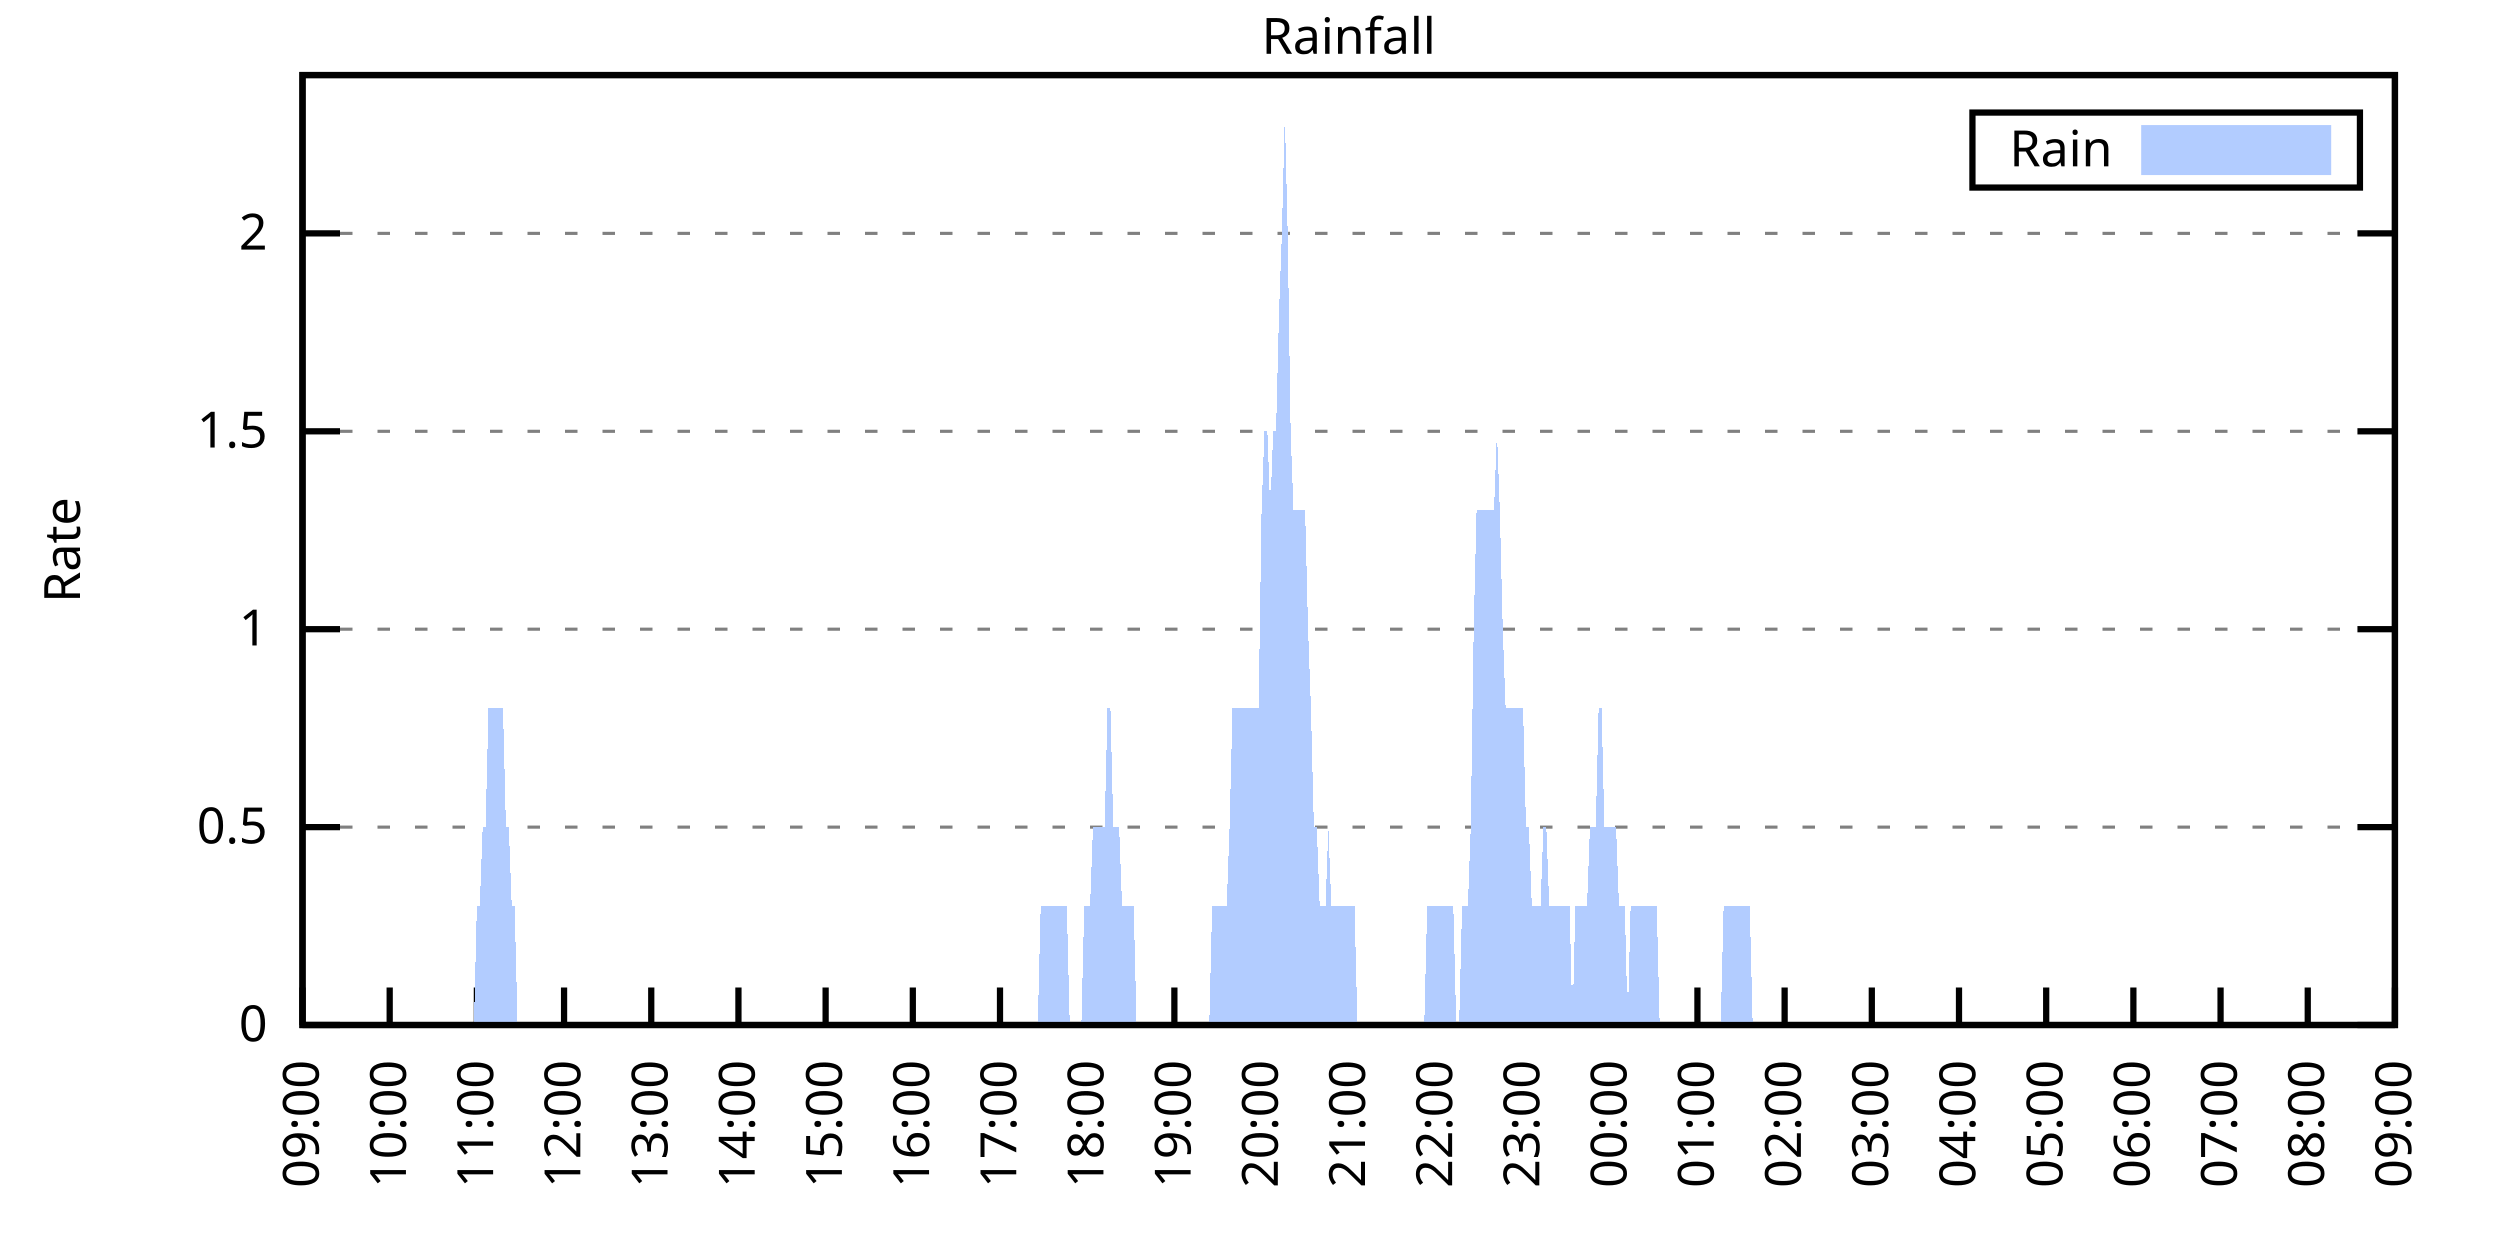
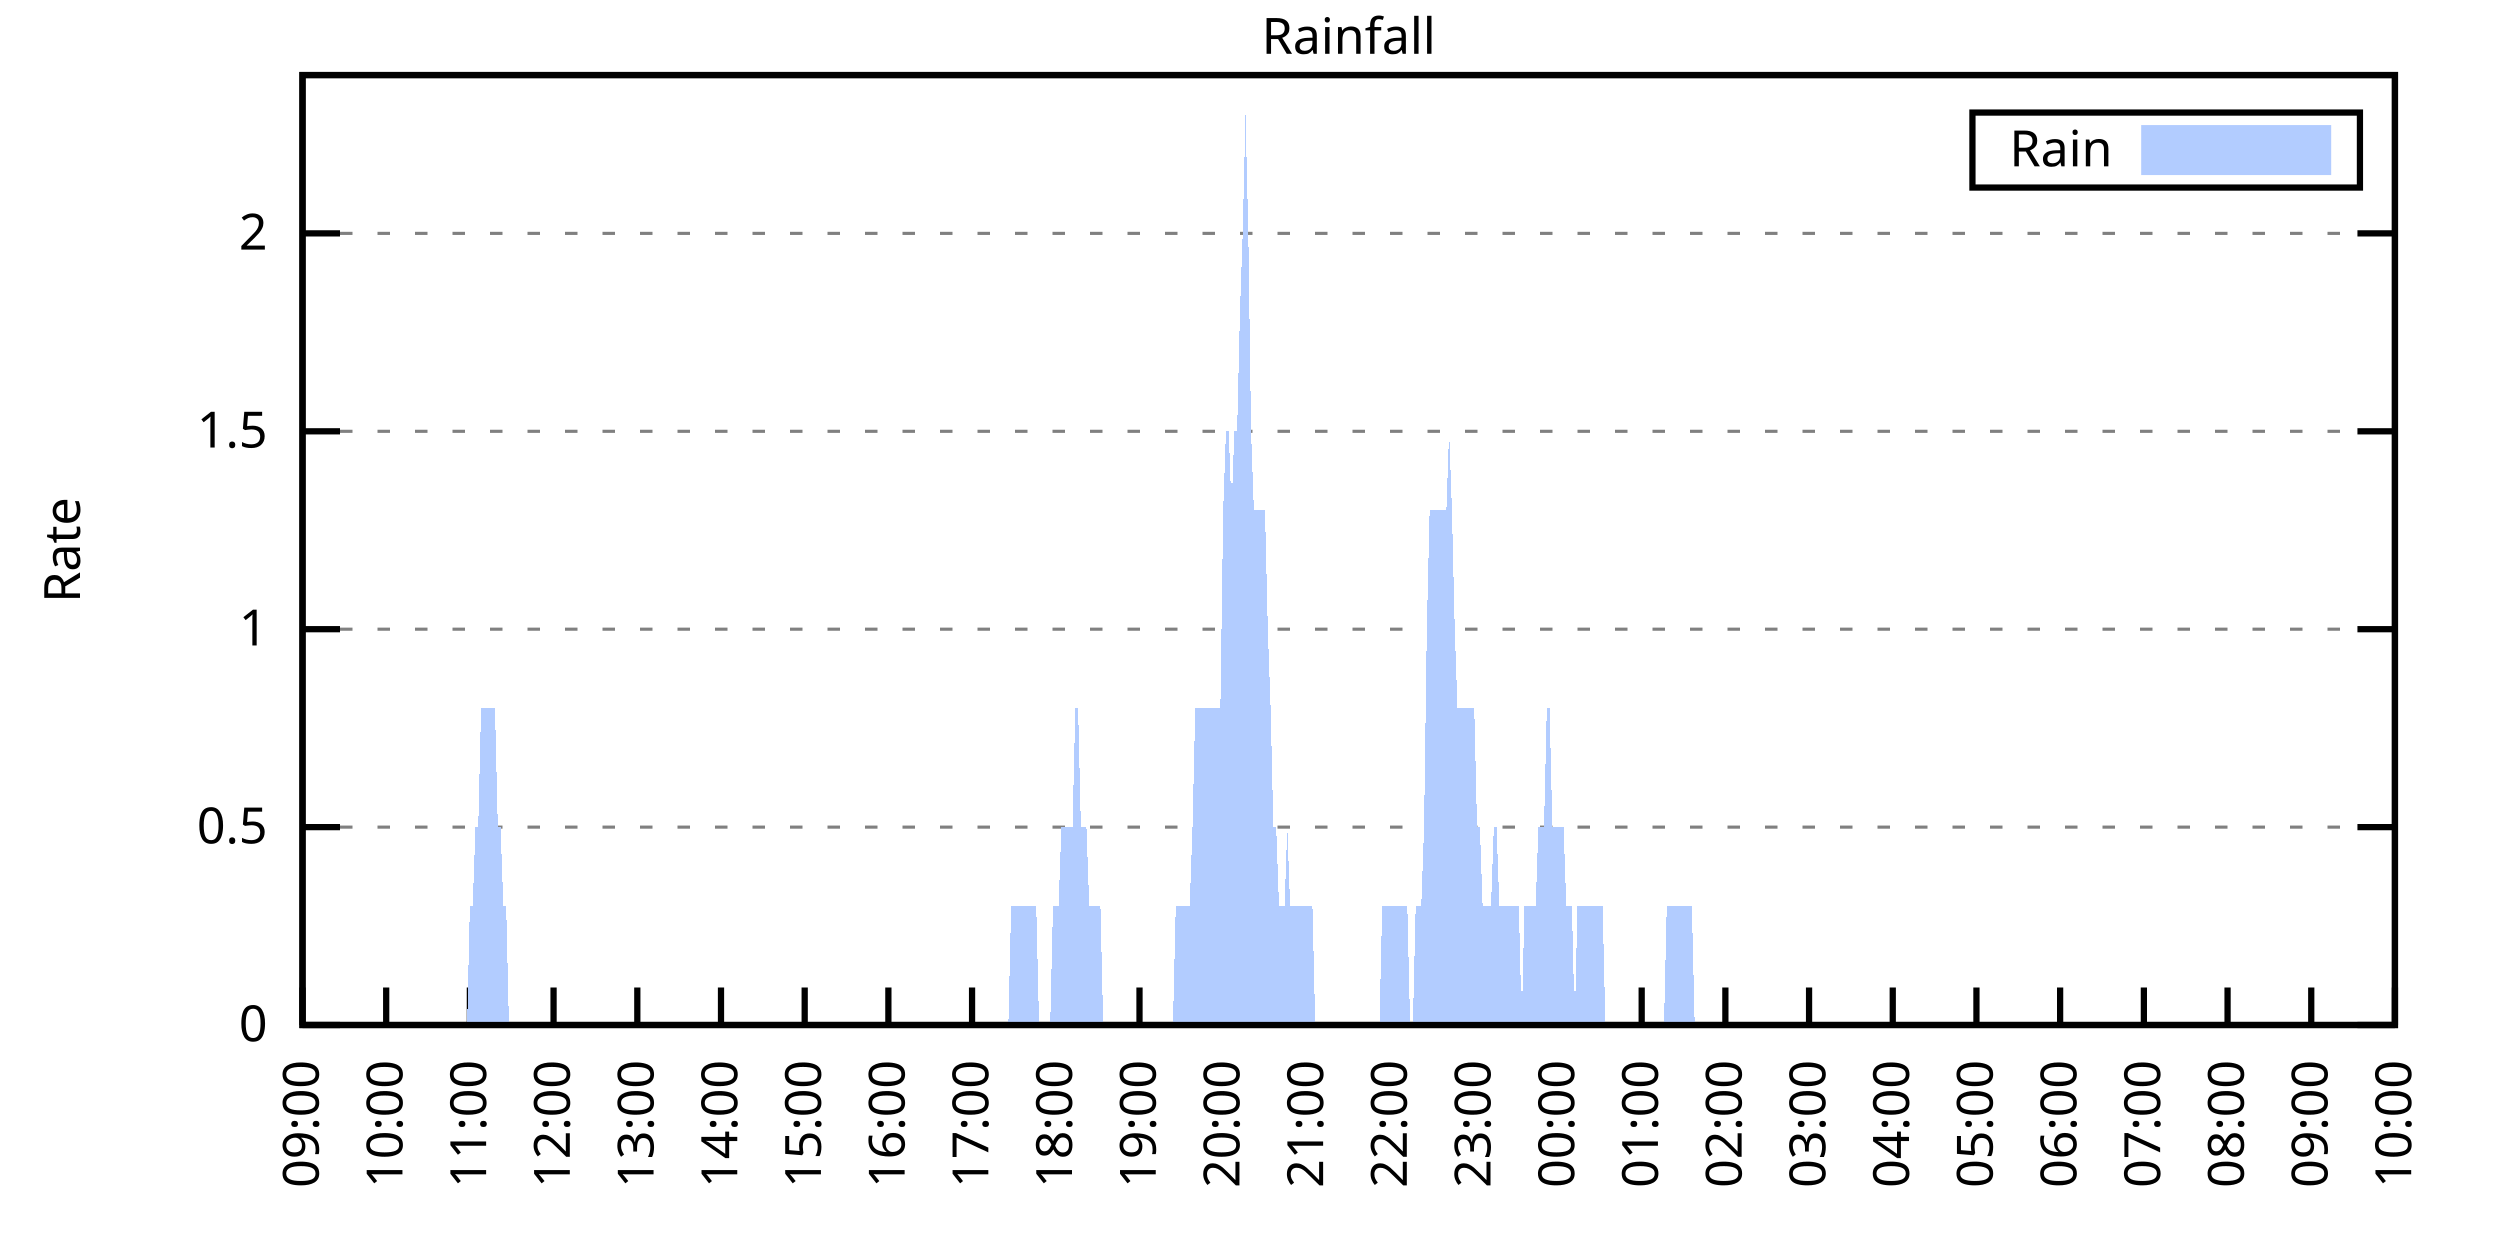
<svg xmlns="http://www.w3.org/2000/svg" xmlns:xlink="http://www.w3.org/1999/xlink" width="400" height="200" viewBox="0 0 400 200">
  <g id="gnuplot_canvas">
    <rect x="0" y="0" width="400" height="200" fill="none" />
    <defs>
      <circle id="gpDot" r="0.5" stroke-width="0.5" stroke="currentColor" />
      <path id="gpPt0" stroke-width="0.333" stroke="currentColor" d="M-1,0 h2 M0,-1 v2" />
      <path id="gpPt1" stroke-width="0.333" stroke="currentColor" d="M-1,-1 L1,1 M1,-1 L-1,1" />
      <path id="gpPt2" stroke-width="0.333" stroke="currentColor" d="M-1,0 L1,0 M0,-1 L0,1 M-1,-1 L1,1 M-1,1 L1,-1" />
      <rect id="gpPt3" stroke-width="0.333" stroke="currentColor" x="-1" y="-1" width="2" height="2" />
      <rect id="gpPt4" stroke-width="0.333" stroke="currentColor" fill="currentColor" x="-1" y="-1" width="2" height="2" />
      <circle id="gpPt5" stroke-width="0.333" stroke="currentColor" cx="0" cy="0" r="1" />
      <use xlink:href="#gpPt5" id="gpPt6" fill="currentColor" stroke="none" />
      <path id="gpPt7" stroke-width="0.333" stroke="currentColor" d="M0,-1.33 L-1.33,0.67 L1.33,0.67 z" />
      <use xlink:href="#gpPt7" id="gpPt8" fill="currentColor" stroke="none" />
      <use xlink:href="#gpPt7" id="gpPt9" stroke="currentColor" transform="rotate(180)" />
      <use xlink:href="#gpPt9" id="gpPt10" fill="currentColor" stroke="none" />
      <use xlink:href="#gpPt3" id="gpPt11" stroke="currentColor" transform="rotate(45)" />
      <use xlink:href="#gpPt11" id="gpPt12" fill="currentColor" stroke="none" />
      <path id="gpPt13" stroke-width="0.333" stroke="currentColor" d="M0,1.330 L1.265,0.411 L0.782,-1.067 L-0.782,-1.076 L-1.265,0.411 z" />
      <use xlink:href="#gpPt13" id="gpPt14" fill="currentColor" stroke="none" />
      <filter id="textbox" filterUnits="objectBoundingBox" x="0" y="0" height="1" width="1">
        <feFlood flood-color="white" flood-opacity="1" result="bgnd" />
        <feComposite in="SourceGraphic" in2="bgnd" operator="atop" />
      </filter>
      <filter id="greybox" filterUnits="objectBoundingBox" x="0" y="0" height="1" width="1">
        <feFlood flood-color="lightgrey" flood-opacity="1" result="grey" />
        <feComposite in="SourceGraphic" in2="grey" operator="atop" />
      </filter>
    </defs>
    <g fill="none" color="white" stroke="currentColor" stroke-width="1.00" stroke-linecap="butt" stroke-linejoin="miter">
</g>
    <g fill="none" color="black" stroke="currentColor" stroke-width="1.00" stroke-linecap="butt" stroke-linejoin="miter">
      <g stroke="none" shape-rendering="crispEdges">
        <polygon fill="rgb(255, 255, 255)" points="48.40,164.00 383.18,164.00 383.18,12.02 48.40,12.02 " />
      </g>
    </g>
    <g fill="none" color="black" stroke="currentColor" stroke-width="1.00" stroke-linecap="butt" stroke-linejoin="miter">
</g>
    <g fill="none" color="black" stroke="black" stroke-width="0.50" stroke-linecap="butt" stroke-linejoin="miter">
</g>
    <g fill="none" color="gray" stroke="currentColor" stroke-width="0.50" stroke-linecap="butt" stroke-linejoin="miter">
      <path stroke="gray" stroke-dasharray="2,4" class="gridline" d="M48.40,164.00 L383.19,164.00  " />
    </g>
    <g fill="none" color="gray" stroke="gray" stroke-width="1.00" stroke-linecap="butt" stroke-linejoin="miter">
</g>
    <g fill="none" color="black" stroke="currentColor" stroke-width="1.00" stroke-linecap="butt" stroke-linejoin="miter">
      <path stroke="black" d="M48.40,164.00 L54.40,164.00 M383.19,164.00 L377.19,164.00  " />
      <g transform="translate(42.80,166.60)" stroke="none" fill="black" font-family="Sans" font-size="8.00" text-anchor="end">
        <text>
          <tspan font-family="Sans"> 0</tspan>
        </text>
      </g>
    </g>
    <g fill="none" color="black" stroke="currentColor" stroke-width="1.00" stroke-linecap="butt" stroke-linejoin="miter">
</g>
    <g fill="none" color="black" stroke="black" stroke-width="0.50" stroke-linecap="butt" stroke-linejoin="miter">
</g>
    <g fill="none" color="gray" stroke="currentColor" stroke-width="0.50" stroke-linecap="butt" stroke-linejoin="miter">
      <path stroke="gray" stroke-dasharray="2,4" class="gridline" d="M48.40,132.34 L383.19,132.34  " />
    </g>
    <g fill="none" color="gray" stroke="gray" stroke-width="1.00" stroke-linecap="butt" stroke-linejoin="miter">
</g>
    <g fill="none" color="black" stroke="currentColor" stroke-width="1.00" stroke-linecap="butt" stroke-linejoin="miter">
      <path stroke="black" d="M48.40,132.34 L54.40,132.34 M383.19,132.34 L377.19,132.34  " />
      <g transform="translate(42.80,134.94)" stroke="none" fill="black" font-family="Sans" font-size="8.00" text-anchor="end">
        <text>
          <tspan font-family="Sans"> 0.5</tspan>
        </text>
      </g>
    </g>
    <g fill="none" color="black" stroke="currentColor" stroke-width="1.00" stroke-linecap="butt" stroke-linejoin="miter">
</g>
    <g fill="none" color="black" stroke="black" stroke-width="0.50" stroke-linecap="butt" stroke-linejoin="miter">
</g>
    <g fill="none" color="gray" stroke="currentColor" stroke-width="0.50" stroke-linecap="butt" stroke-linejoin="miter">
      <path stroke="gray" stroke-dasharray="2,4" class="gridline" d="M48.40,100.67 L383.19,100.67  " />
    </g>
    <g fill="none" color="gray" stroke="gray" stroke-width="1.00" stroke-linecap="butt" stroke-linejoin="miter">
</g>
    <g fill="none" color="black" stroke="currentColor" stroke-width="1.00" stroke-linecap="butt" stroke-linejoin="miter">
      <path stroke="black" d="M48.40,100.67 L54.40,100.67 M383.19,100.67 L377.19,100.67  " />
      <g transform="translate(42.80,103.27)" stroke="none" fill="black" font-family="Sans" font-size="8.00" text-anchor="end">
        <text>
          <tspan font-family="Sans"> 1</tspan>
        </text>
      </g>
    </g>
    <g fill="none" color="black" stroke="currentColor" stroke-width="1.00" stroke-linecap="butt" stroke-linejoin="miter">
</g>
    <g fill="none" color="black" stroke="black" stroke-width="0.50" stroke-linecap="butt" stroke-linejoin="miter">
</g>
    <g fill="none" color="gray" stroke="currentColor" stroke-width="0.50" stroke-linecap="butt" stroke-linejoin="miter">
      <path stroke="gray" stroke-dasharray="2,4" class="gridline" d="M48.40,69.01 L383.19,69.01  " />
    </g>
    <g fill="none" color="gray" stroke="gray" stroke-width="1.00" stroke-linecap="butt" stroke-linejoin="miter">
</g>
    <g fill="none" color="black" stroke="currentColor" stroke-width="1.00" stroke-linecap="butt" stroke-linejoin="miter">
      <path stroke="black" d="M48.40,69.01 L54.40,69.01 M383.19,69.01 L377.19,69.01  " />
      <g transform="translate(42.80,71.61)" stroke="none" fill="black" font-family="Sans" font-size="8.00" text-anchor="end">
        <text>
          <tspan font-family="Sans"> 1.5</tspan>
        </text>
      </g>
    </g>
    <g fill="none" color="black" stroke="currentColor" stroke-width="1.00" stroke-linecap="butt" stroke-linejoin="miter">
</g>
    <g fill="none" color="black" stroke="black" stroke-width="0.50" stroke-linecap="butt" stroke-linejoin="miter">
</g>
    <g fill="none" color="gray" stroke="currentColor" stroke-width="0.50" stroke-linecap="butt" stroke-linejoin="miter">
      <path stroke="gray" stroke-dasharray="2,4" class="gridline" d="M48.40,37.34 L383.19,37.34  " />
    </g>
    <g fill="none" color="gray" stroke="gray" stroke-width="1.00" stroke-linecap="butt" stroke-linejoin="miter">
</g>
    <g fill="none" color="black" stroke="currentColor" stroke-width="1.00" stroke-linecap="butt" stroke-linejoin="miter">
      <path stroke="black" d="M48.40,37.34 L54.40,37.34 M383.19,37.34 L377.19,37.34  " />
      <g transform="translate(42.80,39.94)" stroke="none" fill="black" font-family="Sans" font-size="8.00" text-anchor="end">
        <text>
          <tspan font-family="Sans"> 2</tspan>
        </text>
      </g>
    </g>
    <g fill="none" color="black" stroke="currentColor" stroke-width="1.00" stroke-linecap="butt" stroke-linejoin="miter">
      <path stroke="black" d="M48.40,164.00 L48.40,158.00  " />
      <g transform="translate(51.00,169.60) rotate(270.00)" stroke="none" fill="black" font-family="Sans" font-size="8.00" text-anchor="end">
        <text>
          <tspan font-family="Sans">09:00</tspan>
        </text>
      </g>
    </g>
    <g fill="none" color="black" stroke="currentColor" stroke-width="1.00" stroke-linecap="butt" stroke-linejoin="miter">
-       <path stroke="black" d="M62.35,164.00 L62.35,158.00  " />
-       <g transform="translate(64.95,169.60) rotate(270.00)" stroke="none" fill="black" font-family="Sans" font-size="8.00" text-anchor="end">
+       <path stroke="black" d="M61.79,164.00 L61.79,158.00  " />
+       <g transform="translate(64.39,169.60) rotate(270.00)" stroke="none" fill="black" font-family="Sans" font-size="8.00" text-anchor="end">
        <text>
          <tspan font-family="Sans">10:00</tspan>
        </text>
      </g>
    </g>
    <g fill="none" color="black" stroke="currentColor" stroke-width="1.00" stroke-linecap="butt" stroke-linejoin="miter">
-       <path stroke="black" d="M76.30,164.00 L76.30,158.00  " />
-       <g transform="translate(78.90,169.60) rotate(270.00)" stroke="none" fill="black" font-family="Sans" font-size="8.00" text-anchor="end">
+       <path stroke="black" d="M75.18,164.00 L75.18,158.00  " />
+       <g transform="translate(77.78,169.60) rotate(270.00)" stroke="none" fill="black" font-family="Sans" font-size="8.00" text-anchor="end">
        <text>
          <tspan font-family="Sans">11:00</tspan>
        </text>
      </g>
    </g>
    <g fill="none" color="black" stroke="currentColor" stroke-width="1.00" stroke-linecap="butt" stroke-linejoin="miter">
-       <path stroke="black" d="M90.25,164.00 L90.25,158.00  " />
-       <g transform="translate(92.85,169.60) rotate(270.00)" stroke="none" fill="black" font-family="Sans" font-size="8.00" text-anchor="end">
+       <path stroke="black" d="M88.57,164.00 L88.57,158.00  " />
+       <g transform="translate(91.17,169.60) rotate(270.00)" stroke="none" fill="black" font-family="Sans" font-size="8.00" text-anchor="end">
        <text>
          <tspan font-family="Sans">12:00</tspan>
        </text>
      </g>
    </g>
    <g fill="none" color="black" stroke="currentColor" stroke-width="1.00" stroke-linecap="butt" stroke-linejoin="miter">
-       <path stroke="black" d="M104.20,164.00 L104.20,158.00  " />
-       <g transform="translate(106.80,169.60) rotate(270.00)" stroke="none" fill="black" font-family="Sans" font-size="8.00" text-anchor="end">
+       <path stroke="black" d="M101.97,164.00 L101.97,158.00  " />
+       <g transform="translate(104.57,169.60) rotate(270.00)" stroke="none" fill="black" font-family="Sans" font-size="8.00" text-anchor="end">
        <text>
          <tspan font-family="Sans">13:00</tspan>
        </text>
      </g>
    </g>
    <g fill="none" color="black" stroke="currentColor" stroke-width="1.00" stroke-linecap="butt" stroke-linejoin="miter">
-       <path stroke="black" d="M118.15,164.00 L118.15,158.00  " />
-       <g transform="translate(120.75,169.60) rotate(270.00)" stroke="none" fill="black" font-family="Sans" font-size="8.00" text-anchor="end">
+       <path stroke="black" d="M115.36,164.00 L115.36,158.00  " />
+       <g transform="translate(117.96,169.60) rotate(270.00)" stroke="none" fill="black" font-family="Sans" font-size="8.00" text-anchor="end">
        <text>
          <tspan font-family="Sans">14:00</tspan>
        </text>
      </g>
    </g>
    <g fill="none" color="black" stroke="currentColor" stroke-width="1.00" stroke-linecap="butt" stroke-linejoin="miter">
-       <path stroke="black" d="M132.10,164.00 L132.10,158.00  " />
-       <g transform="translate(134.70,169.60) rotate(270.00)" stroke="none" fill="black" font-family="Sans" font-size="8.00" text-anchor="end">
+       <path stroke="black" d="M128.75,164.00 L128.75,158.00  " />
+       <g transform="translate(131.35,169.60) rotate(270.00)" stroke="none" fill="black" font-family="Sans" font-size="8.00" text-anchor="end">
        <text>
          <tspan font-family="Sans">15:00</tspan>
        </text>
      </g>
    </g>
    <g fill="none" color="black" stroke="currentColor" stroke-width="1.00" stroke-linecap="butt" stroke-linejoin="miter">
-       <path stroke="black" d="M146.05,164.00 L146.05,158.00  " />
-       <g transform="translate(148.65,169.60) rotate(270.00)" stroke="none" fill="black" font-family="Sans" font-size="8.00" text-anchor="end">
+       <path stroke="black" d="M142.14,164.00 L142.14,158.00  " />
+       <g transform="translate(144.74,169.60) rotate(270.00)" stroke="none" fill="black" font-family="Sans" font-size="8.00" text-anchor="end">
        <text>
          <tspan font-family="Sans">16:00</tspan>
        </text>
      </g>
    </g>
    <g fill="none" color="black" stroke="currentColor" stroke-width="1.00" stroke-linecap="butt" stroke-linejoin="miter">
-       <path stroke="black" d="M160.00,164.00 L160.00,158.00  " />
-       <g transform="translate(162.60,169.60) rotate(270.00)" stroke="none" fill="black" font-family="Sans" font-size="8.00" text-anchor="end">
+       <path stroke="black" d="M155.53,164.00 L155.53,158.00  " />
+       <g transform="translate(158.13,169.60) rotate(270.00)" stroke="none" fill="black" font-family="Sans" font-size="8.00" text-anchor="end">
        <text>
          <tspan font-family="Sans">17:00</tspan>
        </text>
      </g>
    </g>
    <g fill="none" color="black" stroke="currentColor" stroke-width="1.00" stroke-linecap="butt" stroke-linejoin="miter">
-       <path stroke="black" d="M173.95,164.00 L173.95,158.00  " />
-       <g transform="translate(176.55,169.60) rotate(270.00)" stroke="none" fill="black" font-family="Sans" font-size="8.00" text-anchor="end">
+       <path stroke="black" d="M168.92,164.00 L168.92,158.00  " />
+       <g transform="translate(171.52,169.60) rotate(270.00)" stroke="none" fill="black" font-family="Sans" font-size="8.00" text-anchor="end">
        <text>
          <tspan font-family="Sans">18:00</tspan>
        </text>
      </g>
    </g>
    <g fill="none" color="black" stroke="currentColor" stroke-width="1.00" stroke-linecap="butt" stroke-linejoin="miter">
-       <path stroke="black" d="M187.90,164.00 L187.90,158.00  " />
-       <g transform="translate(190.50,169.60) rotate(270.00)" stroke="none" fill="black" font-family="Sans" font-size="8.00" text-anchor="end">
+       <path stroke="black" d="M182.32,164.00 L182.32,158.00  " />
+       <g transform="translate(184.92,169.60) rotate(270.00)" stroke="none" fill="black" font-family="Sans" font-size="8.00" text-anchor="end">
        <text>
          <tspan font-family="Sans">19:00</tspan>
        </text>
      </g>
    </g>
    <g fill="none" color="black" stroke="currentColor" stroke-width="1.00" stroke-linecap="butt" stroke-linejoin="miter">
-       <path stroke="black" d="M201.85,164.00 L201.85,158.00  " />
-       <g transform="translate(204.45,169.60) rotate(270.00)" stroke="none" fill="black" font-family="Sans" font-size="8.00" text-anchor="end">
+       <path stroke="black" d="M195.71,164.00 L195.71,158.00  " />
+       <g transform="translate(198.31,169.60) rotate(270.00)" stroke="none" fill="black" font-family="Sans" font-size="8.00" text-anchor="end">
        <text>
          <tspan font-family="Sans">20:00</tspan>
        </text>
      </g>
    </g>
    <g fill="none" color="black" stroke="currentColor" stroke-width="1.00" stroke-linecap="butt" stroke-linejoin="miter">
-       <path stroke="black" d="M215.80,164.00 L215.80,158.00  " />
-       <g transform="translate(218.40,169.60) rotate(270.00)" stroke="none" fill="black" font-family="Sans" font-size="8.00" text-anchor="end">
+       <path stroke="black" d="M209.10,164.00 L209.10,158.00  " />
+       <g transform="translate(211.70,169.60) rotate(270.00)" stroke="none" fill="black" font-family="Sans" font-size="8.00" text-anchor="end">
        <text>
          <tspan font-family="Sans">21:00</tspan>
        </text>
      </g>
    </g>
    <g fill="none" color="black" stroke="currentColor" stroke-width="1.00" stroke-linecap="butt" stroke-linejoin="miter">
-       <path stroke="black" d="M229.74,164.00 L229.74,158.00  " />
-       <g transform="translate(232.34,169.60) rotate(270.00)" stroke="none" fill="black" font-family="Sans" font-size="8.00" text-anchor="end">
+       <path stroke="black" d="M222.49,164.00 L222.49,158.00  " />
+       <g transform="translate(225.09,169.60) rotate(270.00)" stroke="none" fill="black" font-family="Sans" font-size="8.00" text-anchor="end">
        <text>
          <tspan font-family="Sans">22:00</tspan>
        </text>
      </g>
    </g>
    <g fill="none" color="black" stroke="currentColor" stroke-width="1.00" stroke-linecap="butt" stroke-linejoin="miter">
-       <path stroke="black" d="M243.69,164.00 L243.69,158.00  " />
-       <g transform="translate(246.29,169.60) rotate(270.00)" stroke="none" fill="black" font-family="Sans" font-size="8.00" text-anchor="end">
+       <path stroke="black" d="M235.88,164.00 L235.88,158.00  " />
+       <g transform="translate(238.48,169.60) rotate(270.00)" stroke="none" fill="black" font-family="Sans" font-size="8.00" text-anchor="end">
        <text>
          <tspan font-family="Sans">23:00</tspan>
        </text>
      </g>
    </g>
    <g fill="none" color="black" stroke="currentColor" stroke-width="1.00" stroke-linecap="butt" stroke-linejoin="miter">
-       <path stroke="black" d="M257.64,164.00 L257.64,158.00  " />
-       <g transform="translate(260.24,169.60) rotate(270.00)" stroke="none" fill="black" font-family="Sans" font-size="8.00" text-anchor="end">
+       <path stroke="black" d="M249.27,164.00 L249.27,158.00  " />
+       <g transform="translate(251.87,169.60) rotate(270.00)" stroke="none" fill="black" font-family="Sans" font-size="8.00" text-anchor="end">
        <text>
          <tspan font-family="Sans">00:00</tspan>
        </text>
      </g>
    </g>
    <g fill="none" color="black" stroke="currentColor" stroke-width="1.00" stroke-linecap="butt" stroke-linejoin="miter">
-       <path stroke="black" d="M271.59,164.00 L271.59,158.00  " />
-       <g transform="translate(274.19,169.60) rotate(270.00)" stroke="none" fill="black" font-family="Sans" font-size="8.00" text-anchor="end">
+       <path stroke="black" d="M262.67,164.00 L262.67,158.00  " />
+       <g transform="translate(265.27,169.60) rotate(270.00)" stroke="none" fill="black" font-family="Sans" font-size="8.00" text-anchor="end">
        <text>
          <tspan font-family="Sans">01:00</tspan>
        </text>
      </g>
    </g>
    <g fill="none" color="black" stroke="currentColor" stroke-width="1.00" stroke-linecap="butt" stroke-linejoin="miter">
-       <path stroke="black" d="M285.54,164.00 L285.54,158.00  " />
-       <g transform="translate(288.14,169.60) rotate(270.00)" stroke="none" fill="black" font-family="Sans" font-size="8.00" text-anchor="end">
+       <path stroke="black" d="M276.06,164.00 L276.06,158.00  " />
+       <g transform="translate(278.66,169.60) rotate(270.00)" stroke="none" fill="black" font-family="Sans" font-size="8.00" text-anchor="end">
        <text>
          <tspan font-family="Sans">02:00</tspan>
        </text>
      </g>
    </g>
    <g fill="none" color="black" stroke="currentColor" stroke-width="1.00" stroke-linecap="butt" stroke-linejoin="miter">
-       <path stroke="black" d="M299.49,164.00 L299.49,158.00  " />
-       <g transform="translate(302.09,169.60) rotate(270.00)" stroke="none" fill="black" font-family="Sans" font-size="8.00" text-anchor="end">
+       <path stroke="black" d="M289.45,164.00 L289.45,158.00  " />
+       <g transform="translate(292.05,169.60) rotate(270.00)" stroke="none" fill="black" font-family="Sans" font-size="8.00" text-anchor="end">
        <text>
          <tspan font-family="Sans">03:00</tspan>
        </text>
      </g>
    </g>
    <g fill="none" color="black" stroke="currentColor" stroke-width="1.00" stroke-linecap="butt" stroke-linejoin="miter">
-       <path stroke="black" d="M313.44,164.00 L313.44,158.00  " />
-       <g transform="translate(316.04,169.60) rotate(270.00)" stroke="none" fill="black" font-family="Sans" font-size="8.00" text-anchor="end">
+       <path stroke="black" d="M302.84,164.00 L302.84,158.00  " />
+       <g transform="translate(305.44,169.60) rotate(270.00)" stroke="none" fill="black" font-family="Sans" font-size="8.00" text-anchor="end">
        <text>
          <tspan font-family="Sans">04:00</tspan>
        </text>
      </g>
    </g>
    <g fill="none" color="black" stroke="currentColor" stroke-width="1.00" stroke-linecap="butt" stroke-linejoin="miter">
-       <path stroke="black" d="M327.39,164.00 L327.39,158.00  " />
-       <g transform="translate(329.99,169.60) rotate(270.00)" stroke="none" fill="black" font-family="Sans" font-size="8.00" text-anchor="end">
+       <path stroke="black" d="M316.23,164.00 L316.23,158.00  " />
+       <g transform="translate(318.83,169.60) rotate(270.00)" stroke="none" fill="black" font-family="Sans" font-size="8.00" text-anchor="end">
        <text>
          <tspan font-family="Sans">05:00</tspan>
        </text>
      </g>
    </g>
    <g fill="none" color="black" stroke="currentColor" stroke-width="1.00" stroke-linecap="butt" stroke-linejoin="miter">
-       <path stroke="black" d="M341.34,164.00 L341.34,158.00  " />
-       <g transform="translate(343.94,169.60) rotate(270.00)" stroke="none" fill="black" font-family="Sans" font-size="8.00" text-anchor="end">
+       <path stroke="black" d="M329.62,164.00 L329.62,158.00  " />
+       <g transform="translate(332.22,169.60) rotate(270.00)" stroke="none" fill="black" font-family="Sans" font-size="8.00" text-anchor="end">
        <text>
          <tspan font-family="Sans">06:00</tspan>
        </text>
      </g>
    </g>
    <g fill="none" color="black" stroke="currentColor" stroke-width="1.00" stroke-linecap="butt" stroke-linejoin="miter">
-       <path stroke="black" d="M355.29,164.00 L355.29,158.00  " />
-       <g transform="translate(357.89,169.60) rotate(270.00)" stroke="none" fill="black" font-family="Sans" font-size="8.00" text-anchor="end">
+       <path stroke="black" d="M343.02,164.00 L343.02,158.00  " />
+       <g transform="translate(345.62,169.60) rotate(270.00)" stroke="none" fill="black" font-family="Sans" font-size="8.00" text-anchor="end">
        <text>
          <tspan font-family="Sans">07:00</tspan>
        </text>
      </g>
    </g>
    <g fill="none" color="black" stroke="currentColor" stroke-width="1.00" stroke-linecap="butt" stroke-linejoin="miter">
-       <path stroke="black" d="M369.24,164.00 L369.24,158.00  " />
-       <g transform="translate(371.84,169.60) rotate(270.00)" stroke="none" fill="black" font-family="Sans" font-size="8.00" text-anchor="end">
+       <path stroke="black" d="M356.41,164.00 L356.41,158.00  " />
+       <g transform="translate(359.01,169.60) rotate(270.00)" stroke="none" fill="black" font-family="Sans" font-size="8.00" text-anchor="end">
        <text>
          <tspan font-family="Sans">08:00</tspan>
+         </text>
+       </g>
+     </g>
+     <g fill="none" color="black" stroke="currentColor" stroke-width="1.00" stroke-linecap="butt" stroke-linejoin="miter">
+       <path stroke="black" d="M369.80,164.00 L369.80,158.00  " />
+       <g transform="translate(372.40,169.60) rotate(270.00)" stroke="none" fill="black" font-family="Sans" font-size="8.00" text-anchor="end">
+         <text>
+           <tspan font-family="Sans">09:00</tspan>
        </text>
      </g>
    </g>
    <g fill="none" color="black" stroke="currentColor" stroke-width="1.00" stroke-linecap="butt" stroke-linejoin="miter">
      <path stroke="black" d="M383.19,164.00 L383.19,158.00  " />
      <g transform="translate(385.79,169.60) rotate(270.00)" stroke="none" fill="black" font-family="Sans" font-size="8.00" text-anchor="end">
        <text>
-           <tspan font-family="Sans">09:00</tspan>
+           <tspan font-family="Sans">10:00</tspan>
        </text>
      </g>
    </g>
    <g fill="none" color="black" stroke="currentColor" stroke-width="1.00" stroke-linecap="butt" stroke-linejoin="miter">
</g>
    <g fill="none" color="black" stroke="currentColor" stroke-width="1.00" stroke-linecap="butt" stroke-linejoin="miter">
      <path stroke="black" d="M48.40,12.01 L48.40,164.00 L383.19,164.00 L383.19,12.01 L48.40,12.01 Z  " />
    </g>
    <g fill="none" color="black" stroke="currentColor" stroke-width="1.00" stroke-linecap="butt" stroke-linejoin="miter">
</g>
    <g fill="none" color="black" stroke="currentColor" stroke-width="1.00" stroke-linecap="butt" stroke-linejoin="miter">
      <path stroke="black" d="M315.59,30.01 L315.59,18.01 L377.59,18.01 L377.59,30.01 L315.59,30.01 Z  " />
    </g>
    <g id="Rainfall_plot_1">
      <g fill="none" color="white" stroke="black" stroke-width="2.00" stroke-linecap="butt" stroke-linejoin="miter">
</g>
      <g fill="none" color="black" stroke="currentColor" stroke-width="2.00" stroke-linecap="butt" stroke-linejoin="miter">
        <g transform="translate(337.99,26.61)" stroke="none" fill="black" font-family="Sans" font-size="8.00" text-anchor="end">
          <text>
            <tspan font-family="Sans">Rain</tspan>
          </text>
        </g>
      </g>
      <g fill="none" color="black" stroke="currentColor" stroke-width="2.00" stroke-linecap="butt" stroke-linejoin="miter">
        <g stroke="none" shape-rendering="crispEdges">
          <polygon fill="rgb(178, 204, 255)" points="343.59,27.01 371.99,27.01 371.99,21.01 343.59,21.01 " />
        </g>
        <path stroke="rgb(178, 204, 255)" d="M343.59,27.01 L371.99,27.01 L371.99,21.01 L343.59,21.01 L343.59,27.01 Z  " />
      </g>
      <g fill="none" color="black" stroke="currentColor" stroke-width="2.00" stroke-linecap="butt" stroke-linejoin="miter">
        <g stroke="none" shape-rendering="crispEdges">
-           <polygon fill="rgb(178, 204, 255)" points="48.86,164.00 49.33,164.00 49.79,164.00 50.26,164.00 50.72,164.00 51.19,164.00 51.65,164.00 52.12,164.00 52.58,164.00 53.05,164.00 53.51,164.00 53.98,164.00 54.44,164.00 54.91,164.00 55.37,164.00 55.84,164.00 56.30,164.00 56.77,164.00 57.23,164.00 57.70,164.00 58.16,164.00 58.63,164.00 59.09,164.00 59.56,164.00 60.02,164.00 60.49,164.00 60.95,164.00 61.42,164.00 61.88,164.00 62.35,164.00 62.81,164.00 63.28,164.00 63.74,164.00 64.21,164.00 64.67,164.00 65.14,164.00 65.60,164.00 66.07,164.00 66.53,164.00 67.00,164.00 67.46,164.00 67.93,164.00 68.39,164.00 68.86,164.00 69.32,164.00 69.79,164.00 70.25,164.00 70.72,164.00 71.18,164.00 71.65,164.00 72.11,164.00 72.58,164.00 73.04,164.00 73.51,164.00 73.97,164.00 74.44,164.00 74.90,164.00 75.37,164.00 75.83,164.00 76.30,145.00 76.76,145.00 77.23,132.34 77.69,132.34 78.16,113.34 78.62,113.34 79.09,113.34 79.55,113.34 80.02,113.34 80.48,113.34 80.95,132.34 81.41,132.34 81.88,145.00 82.34,145.00 82.81,164.00 83.27,164.00 83.74,164.00 84.20,164.00 84.67,164.00 85.13,164.00 85.60,164.00 86.06,164.00 86.53,164.00 86.99,164.00 87.46,164.00 87.92,164.00 88.39,164.00 88.85,164.00 89.32,164.00 89.78,164.00 90.25,164.00 90.71,164.00 91.18,164.00 91.64,164.00 92.11,164.00 92.57,164.00 93.04,164.00 93.50,164.00 93.97,164.00 94.43,164.00 94.90,164.00 95.36,164.00 95.83,164.00 96.29,164.00 96.76,164.00 97.22,164.00 97.69,164.00 98.15,164.00 98.62,164.00 99.08,164.00 99.55,164.00 100.01,164.00 100.48,164.00 100.94,164.00 101.41,164.00 101.87,164.00 102.34,164.00 102.80,164.00 103.27,164.00 103.73,164.00 104.20,164.00 104.66,164.00 105.13,164.00 105.59,164.00 106.06,164.00 106.52,164.00 106.99,164.00 107.45,164.00 107.92,164.00 108.38,164.00 108.85,164.00 109.31,164.00 109.78,164.00 110.24,164.00 110.71,164.00 111.17,164.00 111.64,164.00 112.10,164.00 112.57,164.00 113.03,164.00 113.50,164.00 113.96,164.00 114.43,164.00 114.89,164.00 115.36,164.00 115.82,164.00 116.29,164.00 116.75,164.00 117.22,164.00 117.68,164.00 118.15,164.00 118.61,164.00 119.08,164.00 119.54,164.00 120.01,164.00 120.47,164.00 120.94,164.00 121.40,164.00 121.87,164.00 122.33,164.00 122.80,164.00 123.26,164.00 123.73,164.00 124.19,164.00 124.66,164.00 125.12,164.00 125.59,164.00 126.05,164.00 126.52,164.00 126.98,164.00 127.45,164.00 127.91,164.00 128.38,164.00 128.84,164.00 129.31,164.00 129.77,164.00 130.24,164.00 130.70,164.00 131.17,164.00 131.63,164.00 132.10,164.00 132.56,164.00 133.03,164.00 133.49,164.00 133.96,164.00 134.42,164.00 134.89,164.00 135.35,164.00 135.82,164.00 136.28,164.00 136.75,164.00 137.21,164.00 137.68,164.00 138.14,164.00 138.61,164.00 139.07,164.00 139.54,164.00 140.00,164.00 140.47,164.00 140.93,164.00 141.40,164.00 141.86,164.00 142.33,164.00 142.79,164.00 143.26,164.00 143.72,164.00 144.19,164.00 144.65,164.00 145.12,164.00 145.58,164.00 146.05,164.00 146.51,164.00 146.98,164.00 147.44,164.00 147.91,164.00 148.37,164.00 148.84,164.00 149.30,164.00 149.77,164.00 150.23,164.00 150.70,164.00 151.16,164.00 151.63,164.00 152.09,164.00 152.56,164.00 153.02,164.00 153.49,164.00 153.95,164.00 154.42,164.00 154.88,164.00 155.35,164.00 155.81,164.00 156.28,164.00 156.74,164.00 157.21,164.00 157.67,164.00 158.14,164.00 158.60,164.00 159.07,164.00 159.53,164.00 160.00,164.00 160.46,164.00 160.93,164.00 161.39,164.00 161.86,164.00 162.32,164.00 162.79,164.00 163.25,164.00 163.72,164.00 164.18,164.00 164.65,164.00 165.11,164.00 165.58,164.00 166.04,164.00 166.51,145.00 166.97,145.00 167.44,145.00 167.90,145.00 168.37,145.00 168.83,145.00 169.30,145.00 169.76,145.00 170.23,145.00 170.69,145.00 171.16,164.00 171.62,164.00 172.09,164.00 172.55,164.00 173.02,164.00 173.48,145.00 173.95,145.00 174.41,145.00 174.88,132.34 175.34,132.34 175.81,132.34 176.27,132.34 176.74,132.34 177.20,113.34 177.67,113.34 178.13,132.34 178.60,132.34 179.06,132.34 179.53,145.00 179.99,145.00 180.46,145.00 180.92,145.00 181.39,145.00 181.85,164.00 182.32,164.00 182.78,164.00 183.25,164.00 183.71,164.00 184.18,164.00 184.64,164.00 185.11,164.00 185.57,164.00 186.04,164.00 186.50,164.00 186.97,164.00 187.43,164.00 187.90,164.00 188.36,164.00 188.83,164.00 189.29,164.00 189.76,164.00 190.22,164.00 190.69,164.00 191.15,164.00 191.62,164.00 192.08,164.00 192.55,164.00 193.01,164.00 193.48,164.00 193.94,145.00 194.41,145.00 194.87,145.00 195.34,145.00 195.80,145.00 196.27,145.00 196.73,132.34 197.20,113.34 197.66,113.34 198.13,113.34 198.59,113.34 199.06,113.34 199.52,113.34 199.99,113.34 200.45,113.34 200.92,113.34 201.38,113.34 201.85,81.67 202.31,69.01 202.78,69.01 203.24,81.67 203.71,69.01 204.17,69.01 204.64,50.01 205.10,37.34 205.57,18.34 206.03,37.34 206.50,69.01 206.96,81.67 207.43,81.67 207.89,81.67 208.36,81.67 208.82,81.67 209.29,100.67 209.75,113.34 210.22,132.34 210.68,132.34 211.15,145.00 211.61,145.00 212.08,145.00 212.54,132.34 213.01,145.00 213.47,145.00 213.94,145.00 214.40,145.00 214.87,145.00 215.33,145.00 215.80,145.00 216.26,145.00 216.72,145.00 217.19,164.00 217.65,164.00 218.12,164.00 218.58,164.00 219.05,164.00 219.51,164.00 219.98,164.00 220.44,164.00 220.91,164.00 221.37,164.00 221.84,164.00 222.30,164.00 222.77,164.00 223.23,164.00 223.70,164.00 224.16,164.00 224.63,164.00 225.09,164.00 225.56,164.00 226.02,164.00 226.49,164.00 226.95,164.00 227.42,164.00 227.88,164.00 228.35,145.00 228.81,145.00 229.28,145.00 229.74,145.00 230.21,145.00 230.67,145.00 231.14,145.00 231.60,145.00 232.07,145.00 232.53,145.00 233.00,164.00 233.46,164.00 233.93,145.00 234.39,145.00 234.86,145.00 235.32,132.34 235.79,100.67 236.25,81.67 236.72,81.67 237.18,81.67 237.65,81.67 238.11,81.67 238.58,81.67 239.04,81.67 239.51,69.01 239.97,81.67 240.44,100.67 240.90,113.34 241.37,113.34 241.83,113.34 242.30,113.34 242.76,113.34 243.23,113.34 243.69,113.34 244.16,132.34 244.62,132.34 245.09,145.00 245.55,145.00 246.02,145.00 246.48,145.00 246.95,132.34 247.41,132.34 247.88,145.00 248.34,145.00 248.81,145.00 249.27,145.00 249.74,145.00 250.20,145.00 250.67,145.00 251.13,145.00 251.60,164.00 252.06,145.00 252.53,145.00 252.99,145.00 253.46,145.00 253.92,145.00 254.39,132.34 254.85,132.34 255.32,132.34 255.78,113.34 256.25,113.34 256.71,132.34 257.18,132.34 257.64,132.34 258.11,132.34 258.57,132.34 259.04,145.00 259.50,145.00 259.97,145.00 260.43,164.00 260.90,145.00 261.36,145.00 261.83,145.00 262.29,145.00 262.76,145.00 263.22,145.00 263.69,145.00 264.15,145.00 264.62,145.00 265.08,145.00 265.55,164.00 266.01,164.00 266.48,164.00 266.94,164.00 267.41,164.00 267.87,164.00 268.34,164.00 268.80,164.00 269.27,164.00 269.73,164.00 270.20,164.00 270.66,164.00 271.13,164.00 271.59,164.00 272.06,164.00 272.52,164.00 272.99,164.00 273.45,164.00 273.92,164.00 274.38,164.00 274.85,164.00 275.31,164.00 275.78,145.00 276.24,145.00 276.71,145.00 277.17,145.00 277.64,145.00 278.10,145.00 278.57,145.00 279.03,145.00 279.50,145.00 279.96,145.00 280.43,164.00 280.89,164.00 281.36,164.00 281.82,164.00 282.29,164.00 282.75,164.00 283.22,164.00 283.68,164.00 284.15,164.00 284.61,164.00 285.08,164.00 285.54,164.00 286.01,164.00 286.47,164.00 286.94,164.00 287.40,164.00 287.87,164.00 288.33,164.00 288.80,164.00 289.26,164.00 289.73,164.00 290.19,164.00 290.66,164.00 291.12,164.00 291.59,164.00 292.05,164.00 292.52,164.00 292.98,164.00 293.45,164.00 293.91,164.00 294.38,164.00 294.84,164.00 295.31,164.00 295.77,164.00 296.24,164.00 296.70,164.00 297.17,164.00 297.63,164.00 298.10,164.00 298.56,164.00 299.03,164.00 299.49,164.00 299.96,164.00 300.42,164.00 300.89,164.00 301.35,164.00 301.82,164.00 302.28,164.00 302.75,164.00 303.21,164.00 303.68,164.00 304.14,164.00 304.61,164.00 305.07,164.00 305.54,164.00 306.00,164.00 306.47,164.00 306.93,164.00 307.40,164.00 307.86,164.00 308.33,164.00 308.79,164.00 309.26,164.00 309.72,164.00 310.19,164.00 310.65,164.00 311.12,164.00 311.58,164.00 312.05,164.00 312.51,164.00 312.98,164.00 313.44,164.00 313.91,164.00 314.37,164.00 314.84,164.00 315.30,164.00 315.77,164.00 316.23,164.00 316.70,164.00 317.16,164.00 317.63,164.00 318.09,164.00 318.56,164.00 319.02,164.00 319.49,164.00 319.95,164.00 320.42,164.00 320.88,164.00 321.35,164.00 321.81,164.00 322.28,164.00 322.74,164.00 323.21,164.00 323.67,164.00 324.14,164.00 324.60,164.00 325.07,164.00 325.53,164.00 326.00,164.00 326.46,164.00 326.93,164.00 327.39,164.00 327.86,164.00 328.32,164.00 328.79,164.00 329.25,164.00 329.72,164.00 330.18,164.00 330.65,164.00 331.11,164.00 331.58,164.00 332.04,164.00 332.51,164.00 332.97,164.00 333.44,164.00 333.90,164.00 334.37,164.00 334.83,164.00 335.30,164.00 335.76,164.00 336.23,164.00 336.69,164.00 337.16,164.00 337.62,164.00 338.09,164.00 338.55,164.00 339.02,164.00 339.48,164.00 339.95,164.00 340.41,164.00 340.88,164.00 341.34,164.00 341.81,164.00 342.27,164.00 342.74,164.00 343.20,164.00 343.67,164.00 344.13,164.00 344.60,164.00 345.06,164.00 345.53,164.00 345.99,164.00 346.46,164.00 346.92,164.00 347.39,164.00 347.85,164.00 348.32,164.00 348.78,164.00 349.25,164.00 349.71,164.00 350.18,164.00 350.64,164.00 351.11,164.00 351.57,164.00 352.04,164.00 352.50,164.00 352.97,164.00 353.43,164.00 353.90,164.00 354.36,164.00 354.83,164.00 355.29,164.00 355.76,164.00 356.22,164.00 356.69,164.00 357.15,164.00 357.62,164.00 358.08,164.00 358.55,164.00 359.01,164.00 359.48,164.00 359.94,164.00 360.41,164.00 360.87,164.00 361.34,164.00 361.80,164.00 362.27,164.00 362.73,164.00 363.20,164.00 363.66,164.00 364.13,164.00 364.59,164.00 365.06,164.00 365.52,164.00 365.99,164.00 366.45,164.00 366.92,164.00 367.38,164.00 367.85,164.00 368.31,164.00 368.78,164.00 369.24,164.00 369.71,164.00 370.17,164.00 370.64,164.00 371.10,164.00 371.57,164.00 372.03,164.00 372.50,164.00 372.96,164.00 373.43,164.00 373.89,164.00 374.36,164.00 374.82,164.00 375.29,164.00 375.75,164.00 376.22,164.00 376.68,164.00 377.15,164.00 377.61,164.00 378.08,164.00 378.54,164.00 379.01,164.00 379.47,164.00 379.94,164.00 380.40,164.00 380.87,164.00 381.33,164.00 381.80,164.00 382.26,164.00 382.73,164.00 383.19,164.00 383.19,164.00 48.86,164.00 " />
+           <polygon fill="rgb(178, 204, 255)" points="51.97,164.00 52.42,164.00 52.86,164.00 53.31,164.00 53.76,164.00 54.20,164.00 54.65,164.00 55.10,164.00 55.54,164.00 55.99,164.00 56.43,164.00 56.88,164.00 57.33,164.00 57.77,164.00 58.22,164.00 58.67,164.00 59.11,164.00 59.56,164.00 60.01,164.00 60.45,164.00 60.90,164.00 61.35,164.00 61.79,164.00 62.24,164.00 62.68,164.00 63.13,164.00 63.58,164.00 64.02,164.00 64.47,164.00 64.92,164.00 65.36,164.00 65.81,164.00 66.26,164.00 66.70,164.00 67.15,164.00 67.59,164.00 68.04,164.00 68.49,164.00 68.93,164.00 69.38,164.00 69.83,164.00 70.27,164.00 70.72,164.00 71.17,164.00 71.61,164.00 72.06,164.00 72.50,164.00 72.95,164.00 73.40,164.00 73.84,164.00 74.29,164.00 74.74,164.00 75.18,145.00 75.63,145.00 76.08,132.34 76.52,132.34 76.97,113.34 77.42,113.34 77.86,113.34 78.31,113.34 78.75,113.34 79.20,113.34 79.65,132.34 80.09,132.34 80.54,145.00 80.99,145.00 81.43,164.00 81.88,164.00 82.33,164.00 82.77,164.00 83.22,164.00 83.66,164.00 84.11,164.00 84.56,164.00 85.00,164.00 85.45,164.00 85.90,164.00 86.34,164.00 86.79,164.00 87.24,164.00 87.68,164.00 88.13,164.00 88.57,164.00 89.02,164.00 89.47,164.00 89.91,164.00 90.36,164.00 90.81,164.00 91.25,164.00 91.70,164.00 92.15,164.00 92.59,164.00 93.04,164.00 93.49,164.00 93.93,164.00 94.38,164.00 94.82,164.00 95.27,164.00 95.72,164.00 96.16,164.00 96.61,164.00 97.06,164.00 97.50,164.00 97.95,164.00 98.40,164.00 98.84,164.00 99.29,164.00 99.73,164.00 100.18,164.00 100.63,164.00 101.07,164.00 101.52,164.00 101.97,164.00 102.41,164.00 102.86,164.00 103.31,164.00 103.75,164.00 104.20,164.00 104.64,164.00 105.09,164.00 105.54,164.00 105.98,164.00 106.43,164.00 106.88,164.00 107.32,164.00 107.77,164.00 108.22,164.00 108.66,164.00 109.11,164.00 109.55,164.00 110.00,164.00 110.45,164.00 110.89,164.00 111.34,164.00 111.79,164.00 112.23,164.00 112.68,164.00 113.13,164.00 113.57,164.00 114.02,164.00 114.47,164.00 114.91,164.00 115.36,164.00 115.80,164.00 116.25,164.00 116.70,164.00 117.14,164.00 117.59,164.00 118.04,164.00 118.48,164.00 118.93,164.00 119.38,164.00 119.82,164.00 120.27,164.00 120.71,164.00 121.16,164.00 121.61,164.00 122.05,164.00 122.50,164.00 122.95,164.00 123.39,164.00 123.84,164.00 124.29,164.00 124.73,164.00 125.18,164.00 125.62,164.00 126.07,164.00 126.52,164.00 126.96,164.00 127.41,164.00 127.86,164.00 128.30,164.00 128.75,164.00 129.20,164.00 129.64,164.00 130.09,164.00 130.54,164.00 130.98,164.00 131.43,164.00 131.87,164.00 132.32,164.00 132.77,164.00 133.21,164.00 133.66,164.00 134.11,164.00 134.55,164.00 135.00,164.00 135.45,164.00 135.89,164.00 136.34,164.00 136.78,164.00 137.23,164.00 137.68,164.00 138.12,164.00 138.57,164.00 139.02,164.00 139.46,164.00 139.91,164.00 140.36,164.00 140.80,164.00 141.25,164.00 141.69,164.00 142.14,164.00 142.59,164.00 143.03,164.00 143.48,164.00 143.93,164.00 144.37,164.00 144.82,164.00 145.27,164.00 145.71,164.00 146.16,164.00 146.61,164.00 147.05,164.00 147.50,164.00 147.94,164.00 148.39,164.00 148.84,164.00 149.28,164.00 149.73,164.00 150.18,164.00 150.62,164.00 151.07,164.00 151.52,164.00 151.96,164.00 152.41,164.00 152.85,164.00 153.30,164.00 153.75,164.00 154.19,164.00 154.64,164.00 155.09,164.00 155.53,164.00 155.98,164.00 156.43,164.00 156.87,164.00 157.32,164.00 157.76,164.00 158.21,164.00 158.66,164.00 159.10,164.00 159.55,164.00 160.00,164.00 160.44,164.00 160.89,164.00 161.34,164.00 161.78,145.00 162.23,145.00 162.67,145.00 163.12,145.00 163.57,145.00 164.01,145.00 164.46,145.00 164.91,145.00 165.35,145.00 165.80,145.00 166.25,164.00 166.69,164.00 167.14,164.00 167.59,164.00 168.03,164.00 168.48,145.00 168.92,145.00 169.37,145.00 169.82,132.34 170.26,132.34 170.71,132.34 171.16,132.34 171.60,132.34 172.05,113.34 172.50,113.34 172.94,132.34 173.39,132.34 173.83,132.34 174.28,145.00 174.73,145.00 175.17,145.00 175.62,145.00 176.07,145.00 176.51,164.00 176.96,164.00 177.41,164.00 177.85,164.00 178.30,164.00 178.74,164.00 179.19,164.00 179.64,164.00 180.08,164.00 180.53,164.00 180.98,164.00 181.42,164.00 181.87,164.00 182.32,164.00 182.76,164.00 183.21,164.00 183.66,164.00 184.10,164.00 184.55,164.00 184.99,164.00 185.44,164.00 185.89,164.00 186.33,164.00 186.78,164.00 187.23,164.00 187.67,164.00 188.12,145.00 188.57,145.00 189.01,145.00 189.46,145.00 189.90,145.00 190.35,145.00 190.80,132.34 191.24,113.34 191.69,113.34 192.14,113.34 192.58,113.34 193.03,113.34 193.48,113.34 193.92,113.34 194.37,113.34 194.81,113.34 195.26,113.34 195.71,81.67 196.15,69.01 196.60,69.01 197.05,81.67 197.49,69.01 197.94,69.01 198.39,50.01 198.83,37.34 199.28,18.34 199.73,37.34 200.17,69.01 200.62,81.67 201.06,81.67 201.51,81.67 201.96,81.67 202.40,81.67 202.85,100.67 203.30,113.34 203.74,132.34 204.19,132.34 204.64,145.00 205.08,145.00 205.53,145.00 205.97,132.34 206.42,145.00 206.87,145.00 207.31,145.00 207.76,145.00 208.21,145.00 208.65,145.00 209.10,145.00 209.55,145.00 209.99,145.00 210.44,164.00 210.88,164.00 211.33,164.00 211.78,164.00 212.22,164.00 212.67,164.00 213.12,164.00 213.56,164.00 214.01,164.00 214.46,164.00 214.90,164.00 215.35,164.00 215.80,164.00 216.24,164.00 216.69,164.00 217.13,164.00 217.58,164.00 218.03,164.00 218.47,164.00 218.92,164.00 219.37,164.00 219.81,164.00 220.26,164.00 220.71,164.00 221.15,145.00 221.60,145.00 222.04,145.00 222.49,145.00 222.94,145.00 223.38,145.00 223.83,145.00 224.28,145.00 224.72,145.00 225.17,145.00 225.62,164.00 226.06,164.00 226.51,145.00 226.95,145.00 227.40,145.00 227.85,132.34 228.29,100.67 228.74,81.67 229.19,81.67 229.63,81.67 230.08,81.67 230.53,81.67 230.97,81.67 231.42,81.67 231.86,69.01 232.31,81.67 232.76,100.67 233.20,113.34 233.65,113.34 234.10,113.34 234.54,113.34 234.99,113.34 235.44,113.34 235.88,113.34 236.33,132.34 236.78,132.34 237.22,145.00 237.67,145.00 238.11,145.00 238.56,145.00 239.01,132.34 239.45,132.34 239.90,145.00 240.35,145.00 240.79,145.00 241.24,145.00 241.69,145.00 242.13,145.00 242.58,145.00 243.02,145.00 243.47,164.00 243.92,145.00 244.36,145.00 244.81,145.00 245.26,145.00 245.70,145.00 246.15,132.34 246.60,132.34 247.04,132.34 247.49,113.34 247.93,113.34 248.38,132.34 248.83,132.34 249.27,132.34 249.72,132.34 250.17,132.34 250.61,145.00 251.06,145.00 251.51,145.00 251.95,164.00 252.40,145.00 252.85,145.00 253.29,145.00 253.74,145.00 254.18,145.00 254.63,145.00 255.08,145.00 255.52,145.00 255.97,145.00 256.42,145.00 256.86,164.00 257.31,164.00 257.76,164.00 258.20,164.00 258.65,164.00 259.09,164.00 259.54,164.00 259.99,164.00 260.43,164.00 260.88,164.00 261.33,164.00 261.77,164.00 262.22,164.00 262.67,164.00 263.11,164.00 263.56,164.00 264.00,164.00 264.45,164.00 264.90,164.00 265.34,164.00 265.79,164.00 266.24,164.00 266.68,145.00 267.13,145.00 267.58,145.00 268.02,145.00 268.47,145.00 268.92,145.00 269.36,145.00 269.81,145.00 270.25,145.00 270.70,145.00 271.15,164.00 271.59,164.00 272.04,164.00 272.49,164.00 272.93,164.00 273.38,164.00 273.83,164.00 274.27,164.00 274.72,164.00 275.16,164.00 275.61,164.00 276.06,164.00 276.50,164.00 276.95,164.00 277.40,164.00 277.84,164.00 278.29,164.00 278.74,164.00 279.18,164.00 279.63,164.00 280.07,164.00 280.52,164.00 280.97,164.00 281.41,164.00 281.86,164.00 282.31,164.00 282.75,164.00 283.20,164.00 283.65,164.00 284.09,164.00 284.54,164.00 284.98,164.00 285.43,164.00 285.88,164.00 286.32,164.00 286.77,164.00 287.22,164.00 287.66,164.00 288.11,164.00 288.56,164.00 289.00,164.00 289.45,164.00 289.90,164.00 290.34,164.00 290.79,164.00 291.23,164.00 291.68,164.00 292.13,164.00 292.57,164.00 293.02,164.00 293.47,164.00 293.91,164.00 294.36,164.00 294.81,164.00 295.25,164.00 295.70,164.00 296.14,164.00 296.59,164.00 297.04,164.00 297.48,164.00 297.93,164.00 298.38,164.00 298.82,164.00 299.27,164.00 299.72,164.00 300.16,164.00 300.61,164.00 301.05,164.00 301.50,164.00 301.95,164.00 302.39,164.00 302.84,164.00 303.29,164.00 303.73,164.00 304.18,164.00 304.63,164.00 305.07,164.00 305.52,164.00 305.97,164.00 306.41,164.00 306.86,164.00 307.30,164.00 307.75,164.00 308.20,164.00 308.64,164.00 309.09,164.00 309.54,164.00 309.98,164.00 310.43,164.00 310.88,164.00 311.32,164.00 311.77,164.00 312.21,164.00 312.66,164.00 313.11,164.00 313.55,164.00 314.00,164.00 314.45,164.00 314.89,164.00 315.34,164.00 315.79,164.00 316.23,164.00 316.68,164.00 317.12,164.00 317.57,164.00 318.02,164.00 318.46,164.00 318.91,164.00 319.36,164.00 319.80,164.00 320.25,164.00 320.70,164.00 321.14,164.00 321.59,164.00 322.04,164.00 322.48,164.00 322.93,164.00 323.37,164.00 323.82,164.00 324.27,164.00 324.71,164.00 325.16,164.00 325.61,164.00 326.05,164.00 326.50,164.00 326.95,164.00 327.39,164.00 327.84,164.00 328.28,164.00 328.73,164.00 329.18,164.00 329.62,164.00 330.07,164.00 330.52,164.00 330.96,164.00 331.41,164.00 331.86,164.00 332.30,164.00 332.75,164.00 333.19,164.00 333.64,164.00 334.09,164.00 334.53,164.00 334.98,164.00 335.43,164.00 335.87,164.00 336.32,164.00 336.77,164.00 337.21,164.00 337.66,164.00 338.10,164.00 338.55,164.00 339.00,164.00 339.44,164.00 339.89,164.00 340.34,164.00 340.78,164.00 341.23,164.00 341.68,164.00 342.12,164.00 342.57,164.00 343.02,164.00 343.46,164.00 343.91,164.00 344.35,164.00 344.80,164.00 345.25,164.00 345.69,164.00 346.14,164.00 346.59,164.00 347.03,164.00 347.48,164.00 347.93,164.00 348.37,164.00 348.82,164.00 349.26,164.00 349.71,164.00 350.16,164.00 350.60,164.00 351.05,164.00 351.50,164.00 351.94,164.00 352.39,164.00 352.84,164.00 353.28,164.00 353.73,164.00 354.17,164.00 354.62,164.00 355.07,164.00 355.51,164.00 355.96,164.00 356.41,164.00 356.85,164.00 357.30,164.00 357.75,164.00 358.19,164.00 358.64,164.00 359.09,164.00 359.53,164.00 359.98,164.00 360.42,164.00 360.87,164.00 361.32,164.00 361.76,164.00 362.21,164.00 362.66,164.00 363.10,164.00 363.55,164.00 364.00,164.00 364.44,164.00 364.89,164.00 365.33,164.00 365.78,164.00 366.23,164.00 366.67,164.00 367.12,164.00 367.57,164.00 368.01,164.00 368.46,164.00 368.91,164.00 369.35,164.00 369.80,164.00 370.24,164.00 370.69,164.00 371.14,164.00 371.58,164.00 372.03,164.00 372.48,164.00 372.92,164.00 372.92,164.00 51.97,164.00 " />
        </g>
      </g>
    </g>
    <g fill="none" color="black" stroke="currentColor" stroke-width="2.00" stroke-linecap="butt" stroke-linejoin="miter">
</g>
    <g fill="none" color="black" stroke="black" stroke-width="1.00" stroke-linecap="butt" stroke-linejoin="miter">
</g>
    <g fill="none" color="black" stroke="currentColor" stroke-width="1.00" stroke-linecap="butt" stroke-linejoin="miter">
      <path stroke="black" d="M48.40,12.01 L48.40,164.00 L383.19,164.00 L383.19,12.01 L48.40,12.01 Z  " />
      <g transform="translate(12.80,88.01) rotate(270.00)" stroke="none" fill="black" font-family="Sans" font-size="8.00" text-anchor="middle">
        <text>
          <tspan font-family="Sans">Rate</tspan>
        </text>
      </g>
    </g>
    <g fill="none" color="black" stroke="currentColor" stroke-width="1.00" stroke-linecap="butt" stroke-linejoin="miter">
</g>
    <g fill="none" color="black" stroke="currentColor" stroke-width="1.00" stroke-linecap="butt" stroke-linejoin="miter">
      <g transform="translate(215.79,8.61)" stroke="none" fill="black" font-family="Sans" font-size="8.00" text-anchor="middle">
        <text>
          <tspan font-family="Sans">Rainfall</tspan>
        </text>
      </g>
    </g>
    <g fill="none" color="black" stroke="currentColor" stroke-width="1.00" stroke-linecap="butt" stroke-linejoin="miter">
</g>
  </g>
</svg>
